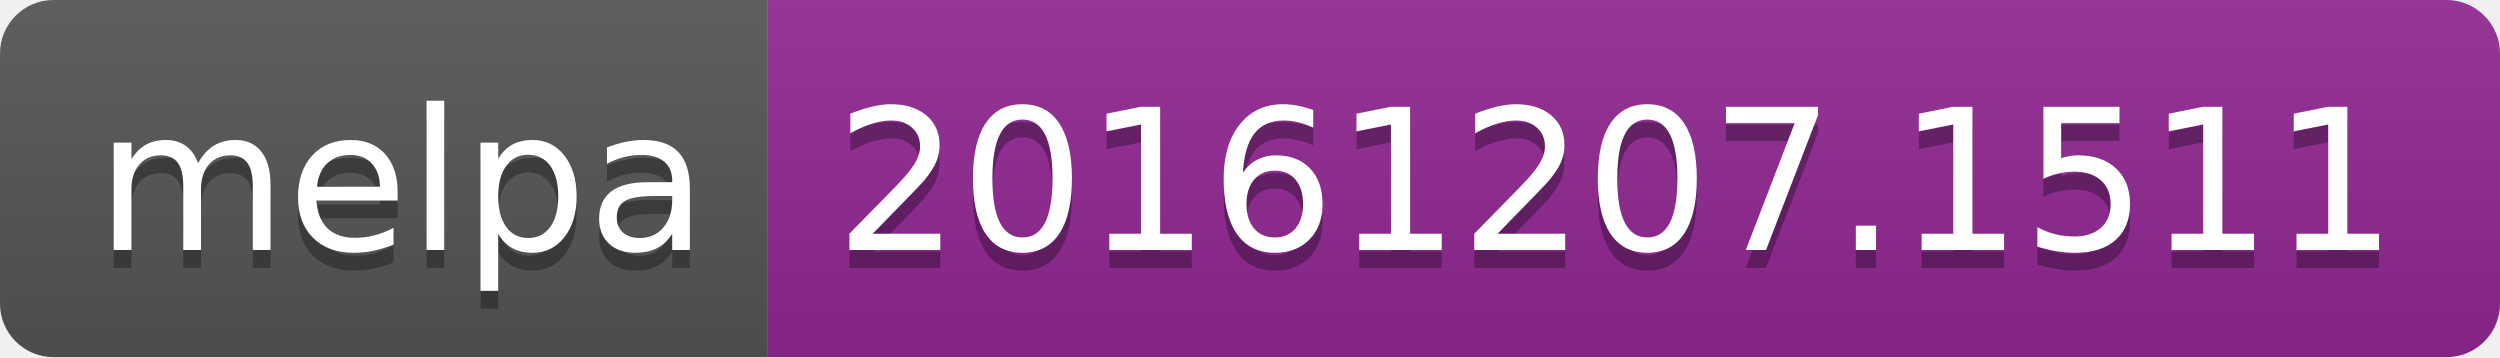
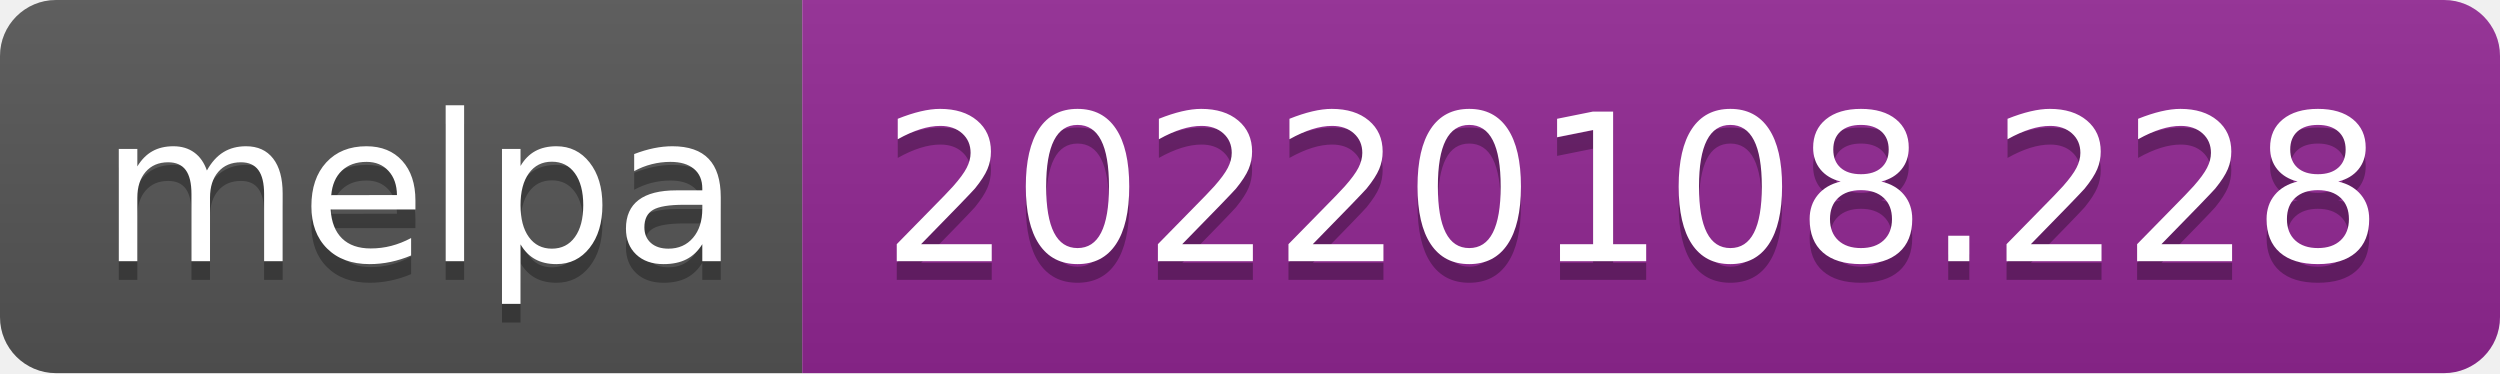
- <svg xmlns="http://www.w3.org/2000/svg" width="140" height="20" role="img" aria-label="melpa: 20161207.1511">
+ <svg xmlns="http://www.w3.org/2000/svg" width="134" height="20" role="img" aria-label="melpa: 20220108.228">
  <linearGradient id="s" x2="0" y2="100%">
    <stop offset="0" stop-color="#bbb" stop-opacity=".1" />
    <stop offset="1" stop-opacity=".1" />
  </linearGradient>
  <clipPath id="r">
-     <rect width="140" height="20" rx="3" fill="#fff" />
+     <rect width="134" height="20" rx="3" fill="#fff" />
  </clipPath>
  <g clip-path="url(#r)">
    <rect width="43" height="20" fill="#555" />
-     <rect x="43" width="97" height="20" fill="#922793" />
-     <rect width="140" height="20" fill="url(#s)" />
+     <rect x="43" width="91" height="20" fill="#922793" />
+     <rect width="134" height="20" fill="url(#s)" />
  </g>
  <g fill="#fff" text-anchor="middle" font-family="Verdana,Geneva,DejaVu Sans,sans-serif" text-rendering="geometricPrecision" font-size="110">
    <text aria-hidden="true" x="225" y="150" fill="#010101" fill-opacity=".3" transform="scale(.1)" textLength="330">melpa</text>
    <text x="225" y="140" transform="scale(.1)" fill="#fff" textLength="330">melpa</text>
-     <text aria-hidden="true" x="905" y="150" fill="#010101" fill-opacity=".3" transform="scale(.1)" textLength="870">20161207.1511</text>
-     <text x="905" y="140" transform="scale(.1)" fill="#fff" textLength="870">20161207.1511</text>
+     <text aria-hidden="true" x="875" y="150" fill="#010101" fill-opacity=".3" transform="scale(.1)" textLength="810">20220108.228</text>
+     <text x="875" y="140" transform="scale(.1)" fill="#fff" textLength="810">20220108.228</text>
  </g>
</svg>
